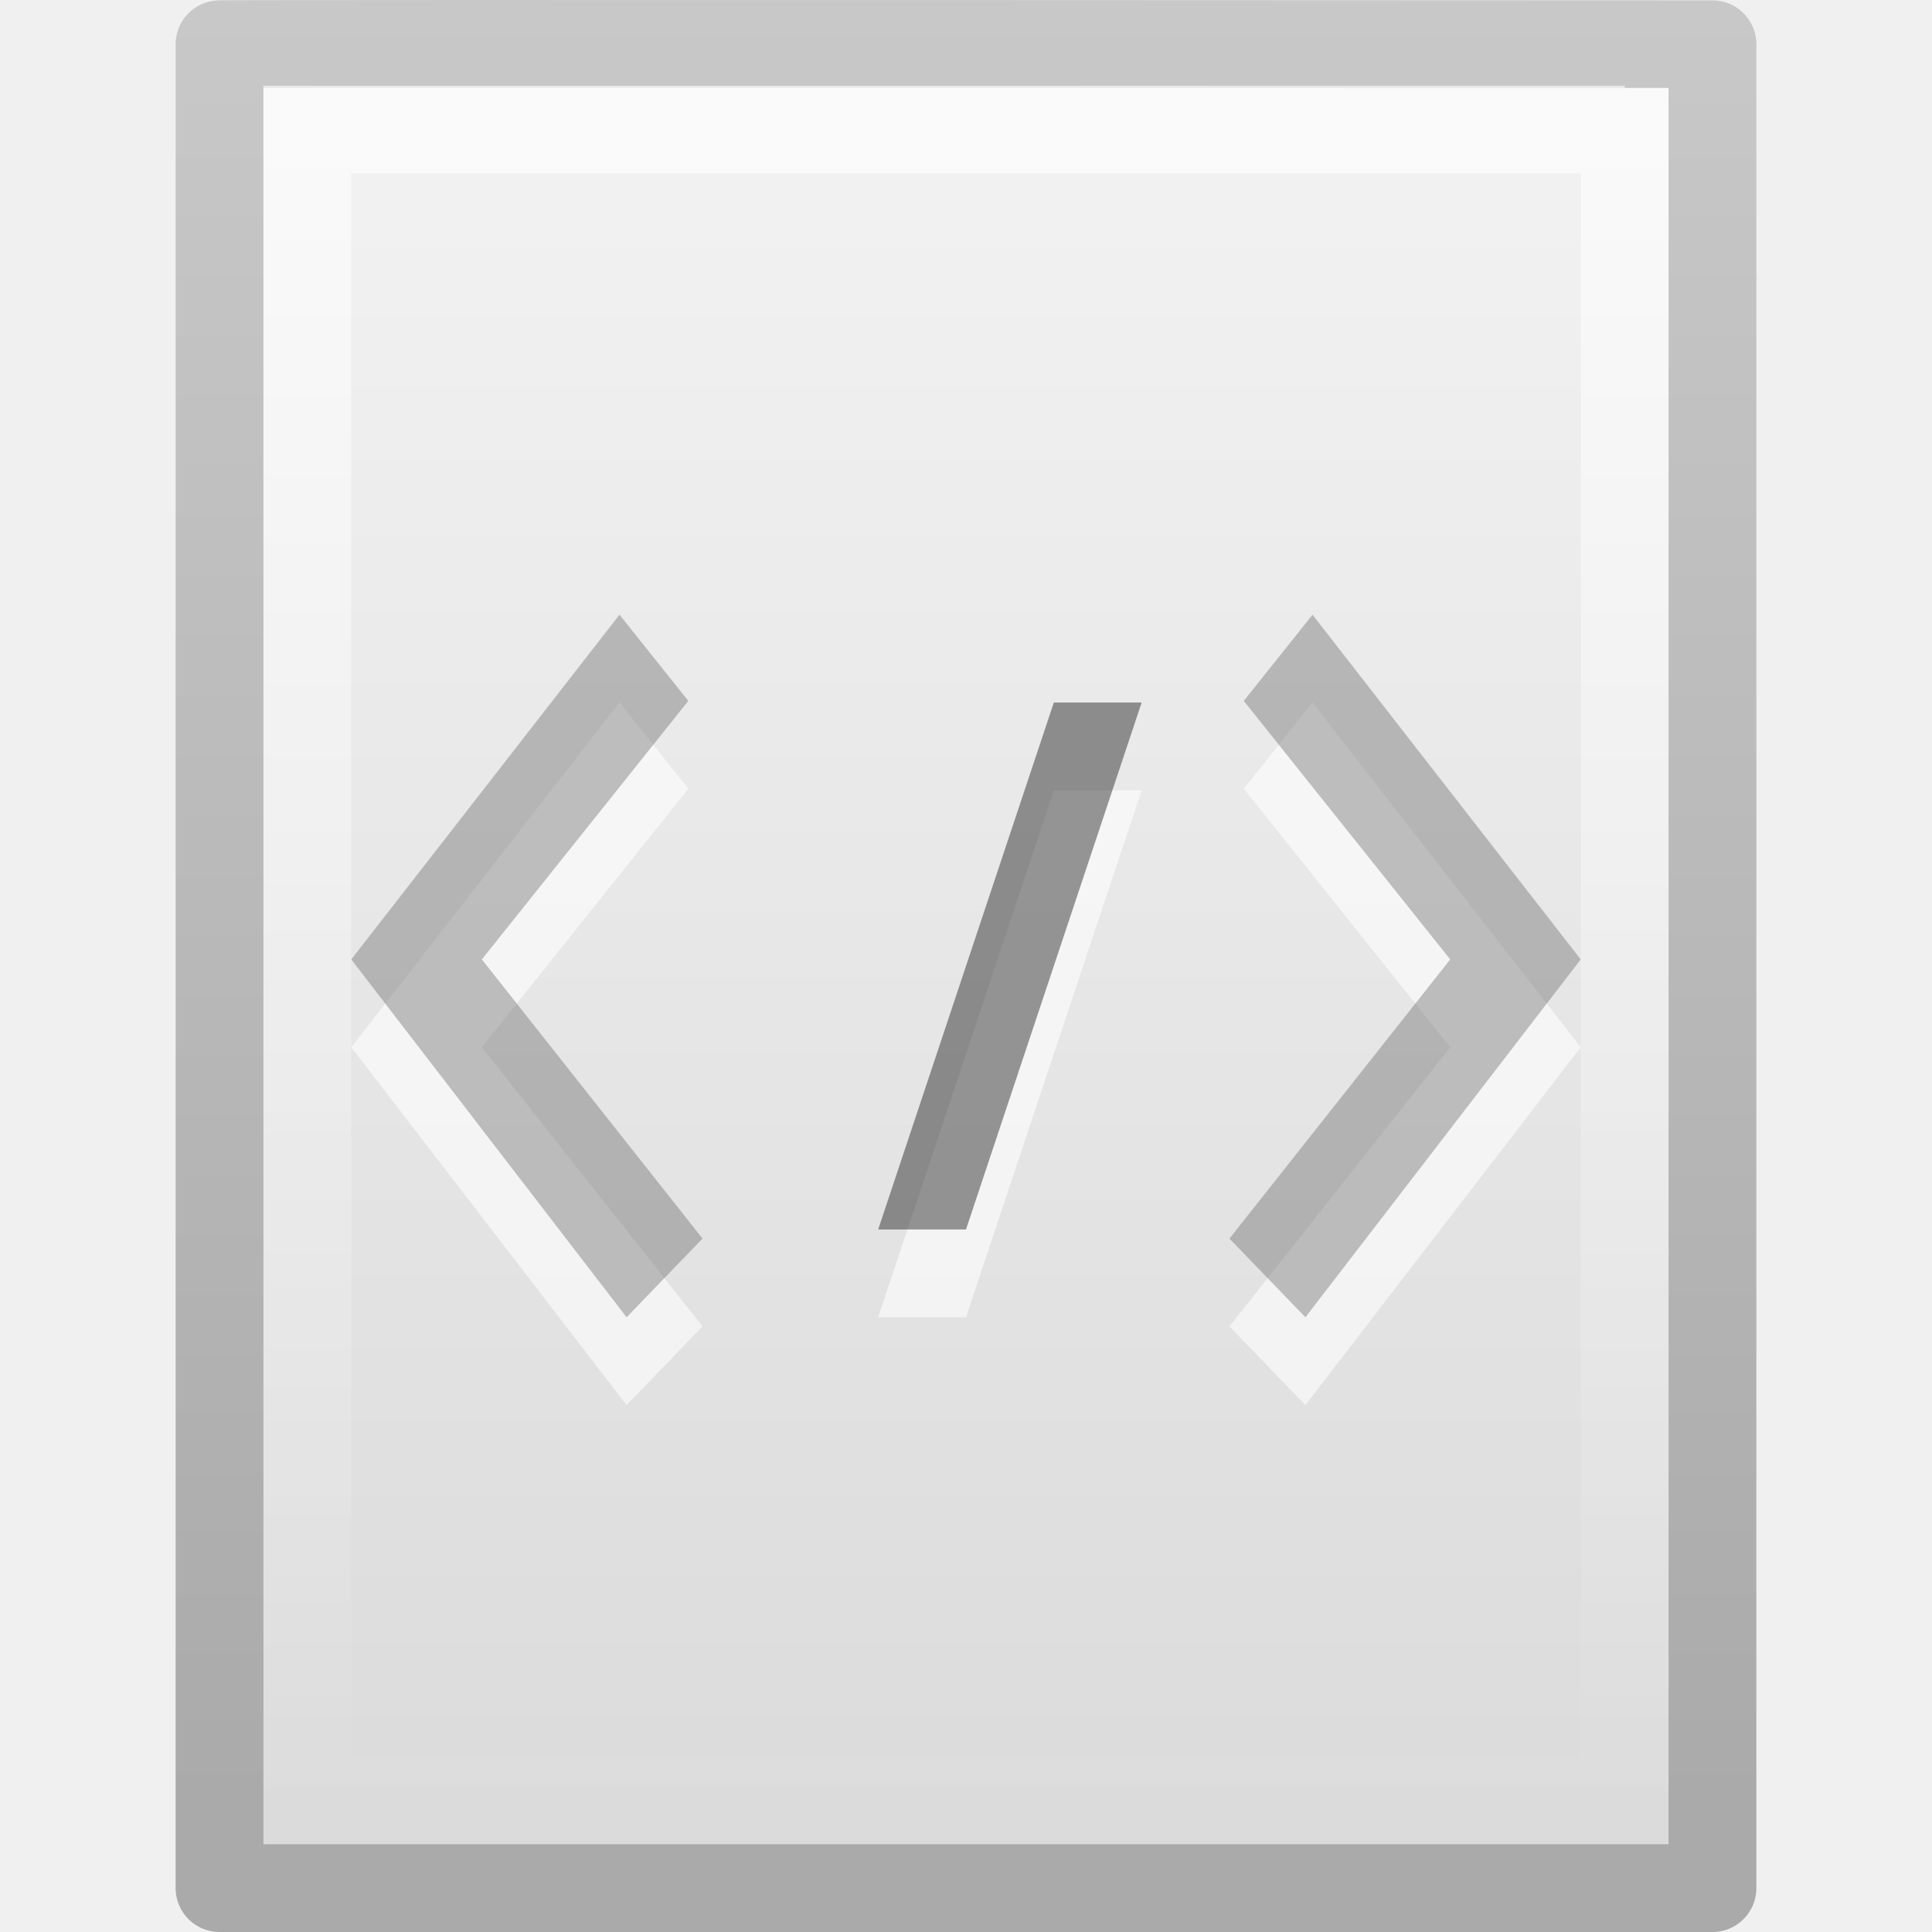
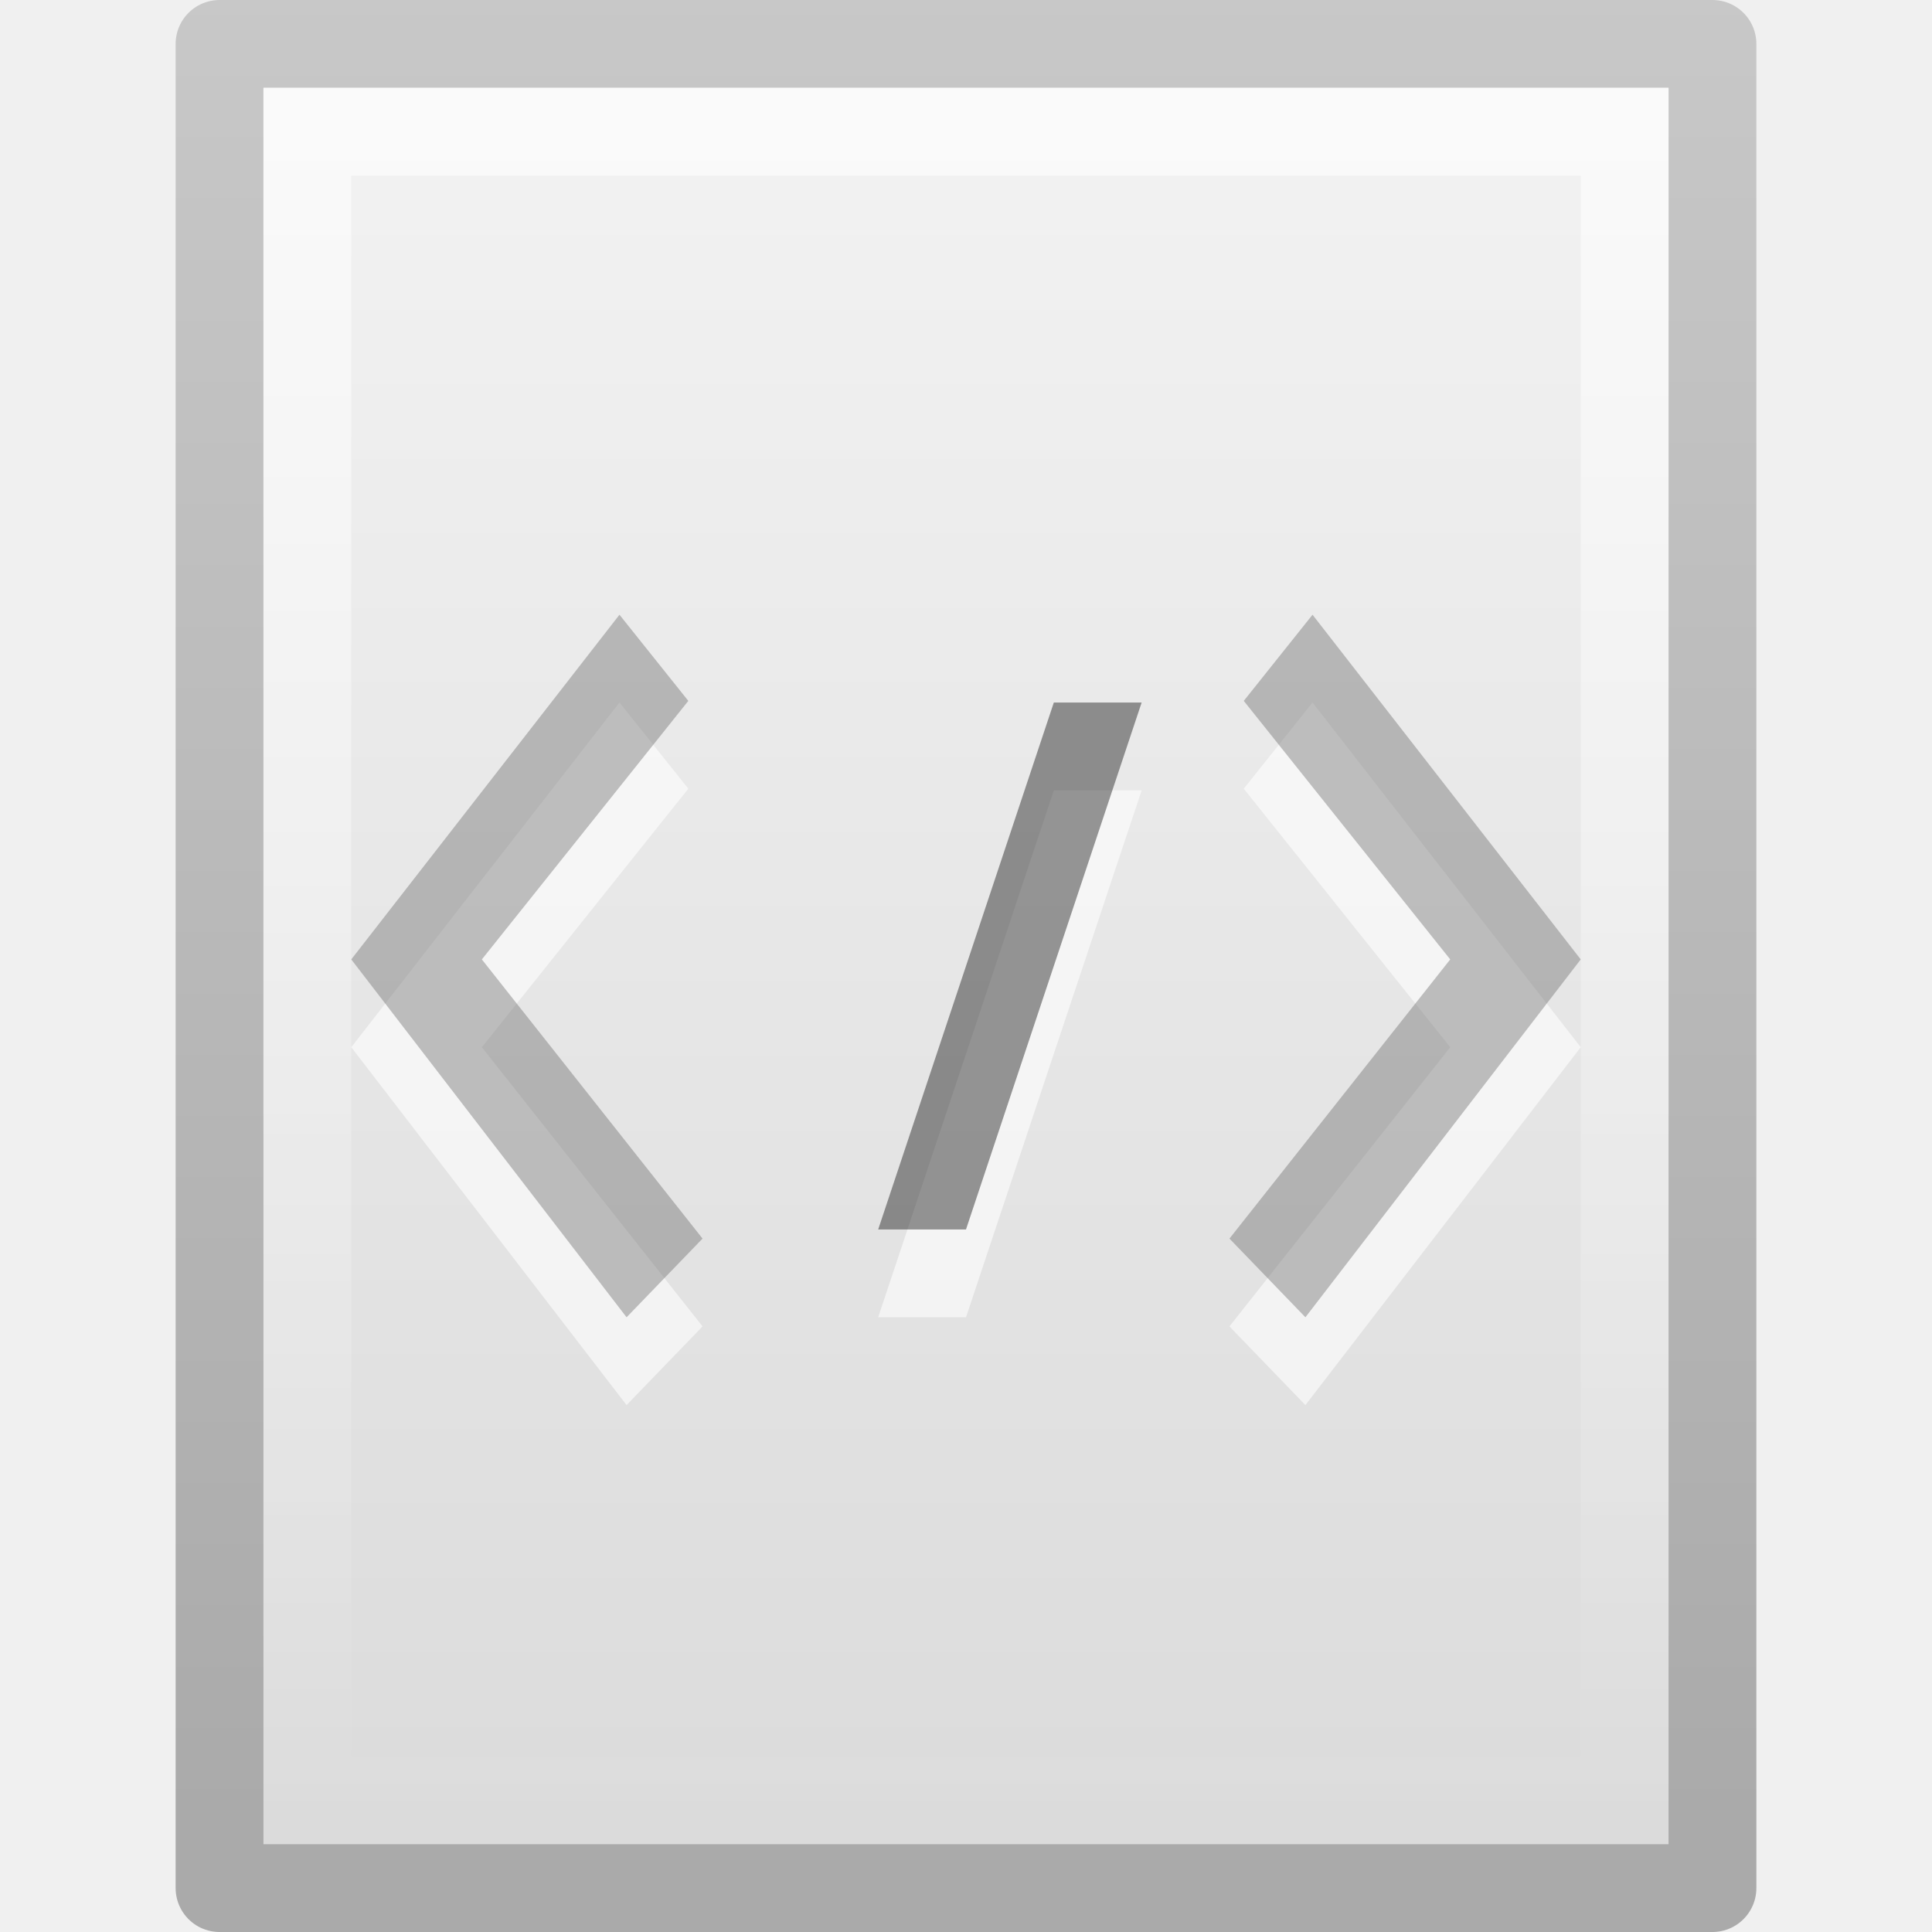
<svg xmlns="http://www.w3.org/2000/svg" xmlns:xlink="http://www.w3.org/1999/xlink" width="22" height="22" id="svg3095" version="1.1">
  <defs id="defs3097">
    <linearGradient x1="32.892" y1="8.059" x2="36.358" y2="5.457" id="linearGradient2425" xlink:href="#linearGradient8589" gradientUnits="userSpaceOnUse" gradientTransform="matrix(0.4778466,0,0,0.5524833,0.3722548,7.923871)" />
    <linearGradient id="linearGradient8589">
      <stop id="stop8591" style="stop-color:#fefefe;stop-opacity:1" offset="0" />
      <stop id="stop8593" style="stop-color:#cbcbcb;stop-opacity:1" offset="1" />
    </linearGradient>
-     <linearGradient x1="24" y1="2" x2="24" y2="46.017" id="linearGradient2429" xlink:href="#linearGradient3211" gradientUnits="userSpaceOnUse" gradientTransform="matrix(0.4545444,0,0,0.4424267,0.09110501,10.36956)" />
+     <linearGradient x1="24" y1="2" x2="24" y2="46.017" id="linearGradient2429" xlink:href="#linearGradient3211" gradientUnits="userSpaceOnUse" gradientTransform="matrix(0.4545444,0,0,0.4310825,0.09110501,0.885724)" />
    <linearGradient id="linearGradient3211">
      <stop id="stop3213" style="stop-color:#ffffff;stop-opacity:1" offset="0" />
      <stop id="stop3215" style="stop-color:#ffffff;stop-opacity:0" offset="1" />
    </linearGradient>
    <radialGradient cx="92.09" cy="102.703" r="139.559" fx="92.09" fy="102.703" id="radialGradient2432" xlink:href="#XMLID_8_" gradientUnits="userSpaceOnUse" gradientTransform="matrix(0.1702128,0,0,-0.1907226,1.106383,31.7165)" />
    <radialGradient cx="102" cy="112.305" r="139.559" id="XMLID_8_" gradientUnits="userSpaceOnUse">
      <stop id="stop41" style="stop-color:#b7b8b9;stop-opacity:1" offset="0" />
      <stop id="stop47" style="stop-color:#ececec;stop-opacity:1" offset="0.174" />
      <stop id="stop49" style="stop-color:#fafafa;stop-opacity:0" offset="0.239" />
      <stop id="stop51" style="stop-color:#ffffff;stop-opacity:0" offset="0.301" />
      <stop id="stop53" style="stop-color:#fafafa;stop-opacity:0" offset="0.531" />
      <stop id="stop55" style="stop-color:#ebecec;stop-opacity:0" offset="0.845" />
      <stop id="stop57" style="stop-color:#e1e2e3;stop-opacity:0" offset="1" />
    </radialGradient>
-     <linearGradient x1="25.132" y1="0.985" x2="25.132" y2="47.013" id="linearGradient2435" xlink:href="#linearGradient3600" gradientUnits="userSpaceOnUse" gradientTransform="matrix(0.4857154,0,0,0.4562117,-0.656999,9.35301)" />
+     <linearGradient x1="25.132" y1="0.985" x2="25.132" y2="47.013" id="linearGradient2435" xlink:href="#linearGradient3600" gradientUnits="userSpaceOnUse" gradientTransform="matrix(0.4857154,0,0,0.4562117,-22.657,9.35301)" />
    <linearGradient id="linearGradient3600">
      <stop id="stop3602" style="stop-color:#f4f4f4;stop-opacity:1" offset="0" />
      <stop id="stop3604" style="stop-color:#dbdbdb;stop-opacity:1" offset="1" />
    </linearGradient>
-     <linearGradient x1="-51.786" y1="50.786" x2="-51.786" y2="2.906" id="linearGradient2438" xlink:href="#linearGradient3104" gradientUnits="userSpaceOnUse" gradientTransform="matrix(0.3922135,0,0,0.4269463,28.19946,8.844571)" />
+     <linearGradient x1="-51.786" y1="50.786" x2="-51.786" y2="2.906" id="linearGradient2438" xlink:href="#linearGradient3104" gradientUnits="userSpaceOnUse" gradientTransform="matrix(0.3922135,0,0,0.4269463,6.199464,8.844571)" />
    <linearGradient id="linearGradient3104">
      <stop id="stop3106" style="stop-color:#aaaaaa;stop-opacity:1" offset="0" />
      <stop id="stop3108" style="stop-color:#c8c8c8;stop-opacity:1" offset="1" />
    </linearGradient>
    <radialGradient cx="605.714" cy="486.648" r="117.143" fx="605.714" fy="486.648" id="radialGradient2441" xlink:href="#linearGradient5060" gradientUnits="userSpaceOnUse" gradientTransform="matrix(0.01204859,0,0,0.00823529,13.23879,26.98057)" />
    <linearGradient id="linearGradient5060">
      <stop id="stop5062" style="stop-color:#000000;stop-opacity:1" offset="0" />
      <stop id="stop5064" style="stop-color:#000000;stop-opacity:0" offset="1" />
    </linearGradient>
    <radialGradient cx="605.714" cy="486.648" r="117.143" fx="605.714" fy="486.648" id="radialGradient2444" xlink:href="#linearGradient5060" gradientUnits="userSpaceOnUse" gradientTransform="matrix(-0.01204859,0,0,0.00823529,10.76121,26.98057)" />
    <linearGradient id="linearGradient5048">
      <stop id="stop5050" style="stop-color:#000000;stop-opacity:0" offset="0" />
      <stop id="stop5056" style="stop-color:#000000;stop-opacity:1" offset="0.5" />
      <stop id="stop5052" style="stop-color:#000000;stop-opacity:0" offset="1" />
    </linearGradient>
    <linearGradient y2="609.505" x2="302.857" y1="366.648" x1="302.857" gradientTransform="matrix(0.0352071,0,0,0.00823529,-0.724852,26.98055)" gradientUnits="userSpaceOnUse" id="linearGradient3093" xlink:href="#linearGradient5048" />
+     <linearGradient xlink:href="#linearGradient3211" id="linearGradient3026" gradientUnits="userSpaceOnUse" gradientTransform="matrix(0.4545444,0,0,0.4419865,0.09110501,10.38959)" x1="24" y1="2" x2="24" y2="46.017" />
+     <linearGradient xlink:href="#linearGradient3600" id="linearGradient3030" gradientUnits="userSpaceOnUse" gradientTransform="matrix(0.4857154,0,0,0.4562117,-0.6569988,9.35301)" x1="25.132" y1="0.985" x2="25.132" y2="47.013" />
+     <linearGradient xlink:href="#linearGradient3104" id="linearGradient3032" gradientUnits="userSpaceOnUse" gradientTransform="matrix(0.3922135,0,0,0.4269463,28.19946,8.844571)" x1="-51.786" y1="50.786" x2="-51.786" y2="2.906" />
+     <linearGradient xlink:href="#linearGradient3104" id="linearGradient3810" x1="10.714" y1="30.725" x2="10.714" y2="9.812" gradientUnits="userSpaceOnUse" />
+     <linearGradient xlink:href="#linearGradient3600" id="linearGradient3818" x1="13.998" y1="9.697" x2="13.998" y2="30.945" gradientUnits="userSpaceOnUse" />
  </defs>
  <g id="layer1" transform="translate(0,-10)">
-     <path d="m 2.5,10.504 c -0.063,-0.009 17,3.8e-5 17,3.8e-5 0,5.468 3.9e-5,15.528 3.9e-5,20.996 -5.667,0 -11.333,0 -17,0 0,-6.999 0,-13.997 0,-20.996 z" id="path4160" style="fill:url(#linearGradient2435);fill-opacity:1;stroke:url(#linearGradient2438);stroke-width:1;stroke-linecap:butt;stroke-linejoin:round;stroke-miterlimit:4;stroke-opacity:1;stroke-dasharray:none;stroke-dashoffset:0;display:inline" />
-     <path d="m 18.5,11 c 0,4.954 0,14.546 0,19.5 -5,0 -10,0 -15,0 0,-6.341 0,-12.683 0,-19.024 3.437,0 11.563,0 15,0" id="path2435" style="opacity:0.6;fill:none;stroke:url(#linearGradient2429);stroke-width:1;stroke-linecap:butt;stroke-linejoin:miter;stroke-miterlimit:4;stroke-opacity:1;stroke-dasharray:none;stroke-dashoffset:0;display:inline" />
+     <rect style="opacity:1;fill:url(#linearGradient3818);fill-opacity:1;fill-rule:nonzero;stroke:url(#linearGradient3810);stroke-width:1;stroke-linecap:round;stroke-linejoin:round;stroke-miterlimit:4;stroke-opacity:1;stroke-dasharray:none;stroke-dashoffset:0" id="rect3802" width="17" height="21" x="2.5" y="10.5" />
+     <path style="opacity:0.6;fill:none;stroke:url(#linearGradient3026);stroke-width:1;stroke-linecap:butt;stroke-linejoin:miter;stroke-miterlimit:4;stroke-opacity:1;stroke-dasharray:none;stroke-dashoffset:0;display:inline" d="M 3.5,11.5 3.5,30.5 l 15,0 0,-19 -15,0 z" id="path2435" />
    <path style="opacity:0.6;color:#000000;fill:#ffffff;fill-opacity:1;fill-rule:evenodd;stroke:none;stroke-width:3;marker:none;visibility:visible;display:inline;overflow:visible;enable-background:accumulate" d="m 12,19 c 0,0 1,0 1,0 0,0 -2,6 -2,6 -0.281,0 -1,0 -1,0 0,0 2,-6 2,-6 z" id="rect2888-1" />
    <path style="opacity:0.6;fill:#ffffff;fill-opacity:1;stroke:none" d="m 16.514,21.925 -2.351,-2.944 L 14.946,18 18,21.925 14.865,26 14,25.104 16.514,21.925 z" id="path2882-04-0" />
    <path style="opacity:0.6;fill:#ffffff;fill-opacity:1;stroke:none" d="m 5.487,21.925 2.351,-2.944 L 7.054,18 4,21.925 7.135,26 8,25.104 5.487,21.925 z" id="path2882-3" />
    <path style="opacity:0.4;fill:#666666;fill-opacity:1;stroke:none" d="m 5.487,20.925 2.351,-2.944 L 7.054,17 4,20.925 7.135,25 8,24.104 5.487,20.925 z" id="path2882" />
    <path style="opacity:0.4;color:#000000;fill:#000000;fill-opacity:1;fill-rule:evenodd;stroke:none;stroke-width:3;marker:none;visibility:visible;display:inline;overflow:visible;enable-background:accumulate" d="m 12,18 c 0.248,0 0.752,0 1,0 0,0 -2,6 -2,6 -0.248,0 -0.752,0 -1,0 0,0 2,-6 2,-6 z" id="rect2888" />
    <path style="opacity:0.4;fill:#666666;fill-opacity:1;stroke:none" d="m 16.514,20.925 -2.351,-2.944 L 14.946,17 18,20.925 14.865,25 14,24.104 16.514,20.925 z" id="path2882-04" />
  </g>
</svg>
